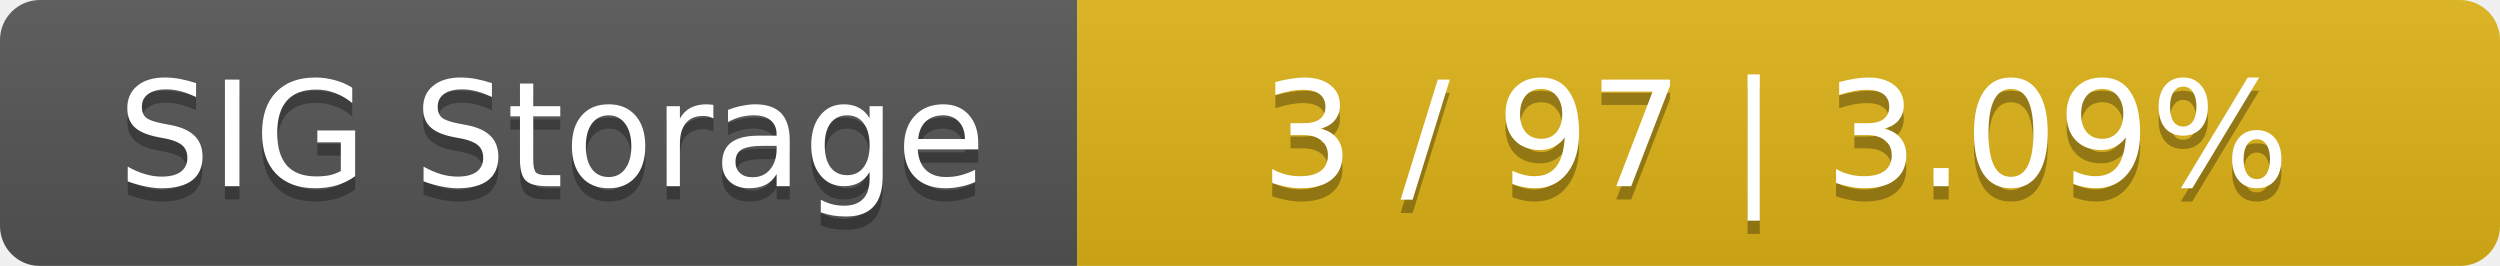
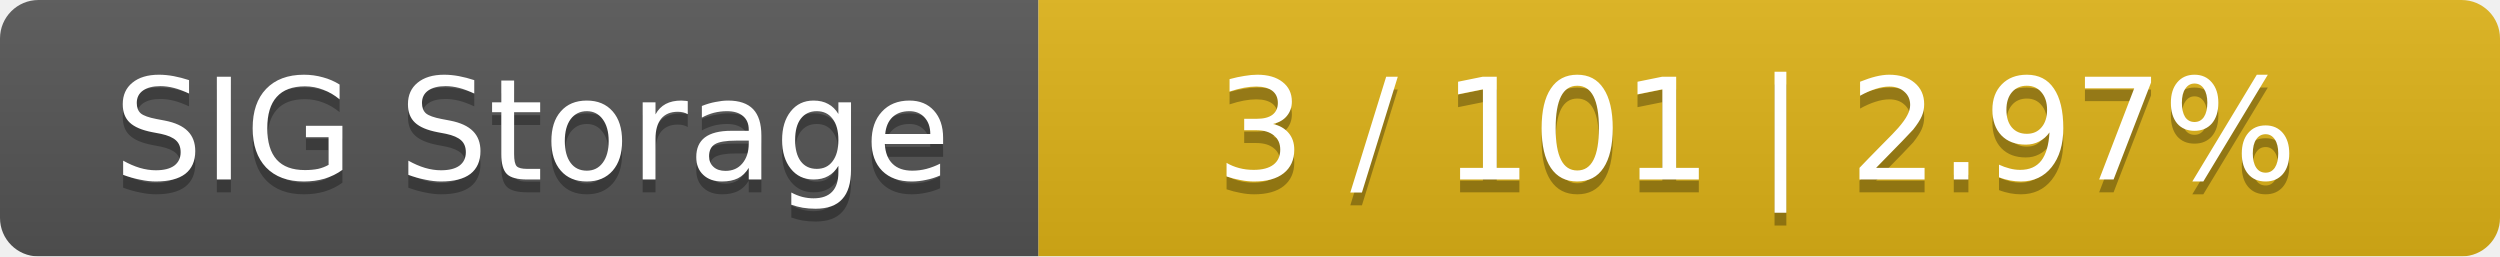
- <svg xmlns="http://www.w3.org/2000/svg" width="188" height="20">
+ <svg xmlns="http://www.w3.org/2000/svg" width="195" height="20">
  <linearGradient id="smooth" x2="0" y2="100%">
    <stop offset="0" stop-color="#bbb" stop-opacity=".1" />
    <stop offset="1" stop-opacity=".1" />
  </linearGradient>
  <mask id="round">
-     <rect width="188" height="20" rx="3" fill="#fff" />
+     <rect width="195" height="20" rx="3" fill="#fff" />
  </mask>
  <g mask="url(#round)">
    <rect width="81" height="20" fill="#555" />
-     <rect x="81" width="107" height="20" fill="#dfb317" />
-     <rect width="188" height="20" fill="url(#smooth)" />
+     <rect x="81" width="114" height="20" fill="#dfb317" />
+     <rect width="195" height="20" fill="url(#smooth)" />
  </g>
  <g fill="#fff" text-anchor="middle" font-family="DejaVu Sans,Verdana,Geneva,sans-serif" font-size="11">
    <text x="41.5" y="15" fill="#010101" fill-opacity=".3">SIG Storage</text>
    <text x="41.5" y="14">SIG Storage</text>
-     <text x="133.5" y="15" fill="#010101" fill-opacity=".3">3 / 97    |    3.09%</text>
-     <text x="133.5" y="14">3 / 97    |    3.09%</text>
+     <text x="137" y="15" fill="#010101" fill-opacity=".3">3 / 101    |    2.97%</text>
+     <text x="137" y="14">3 / 101    |    2.97%</text>
  </g>
</svg>
